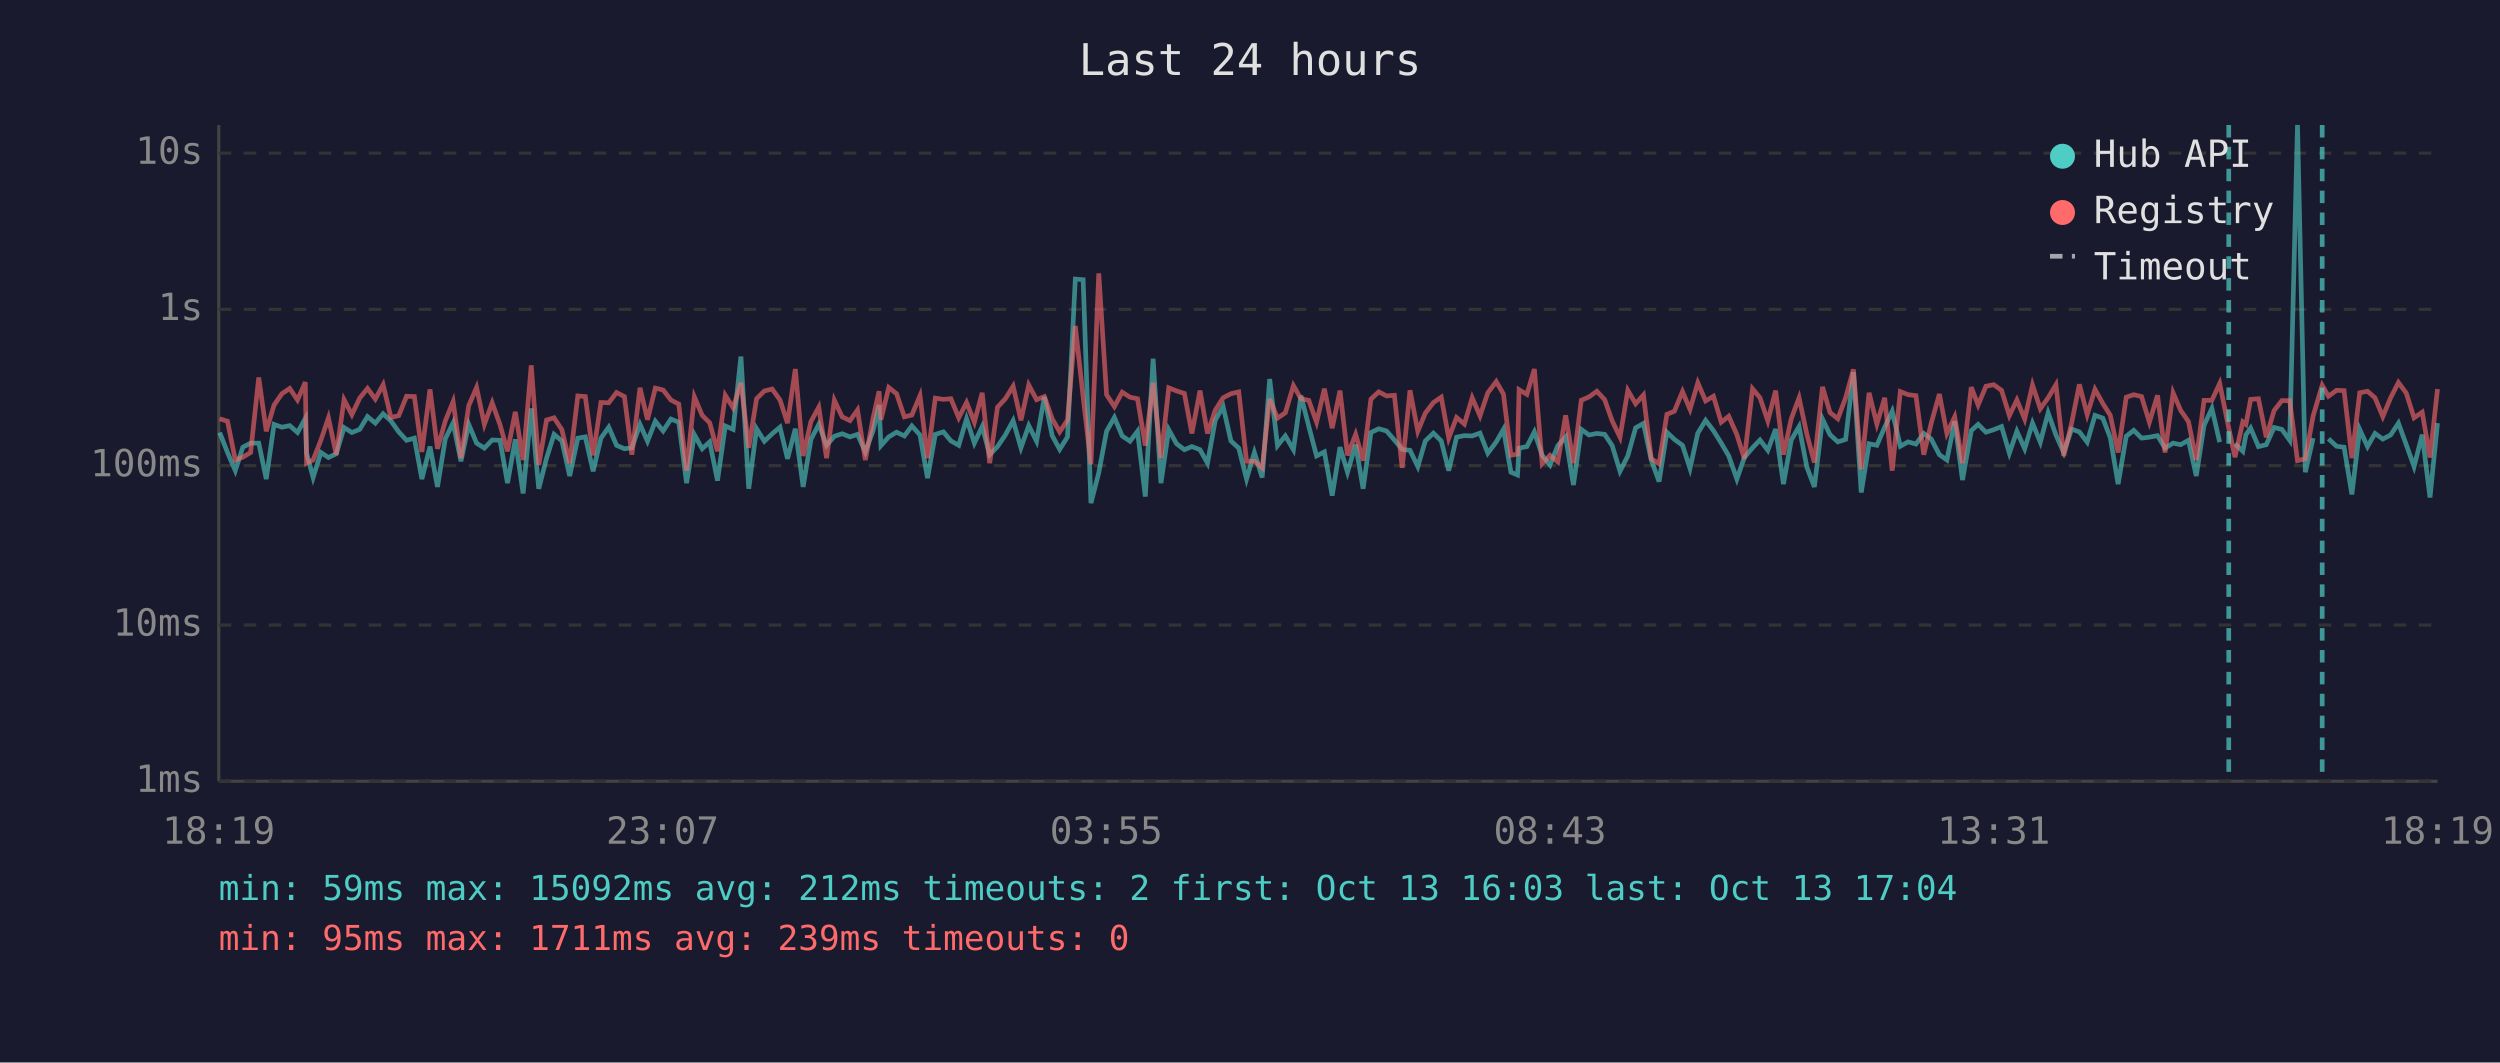
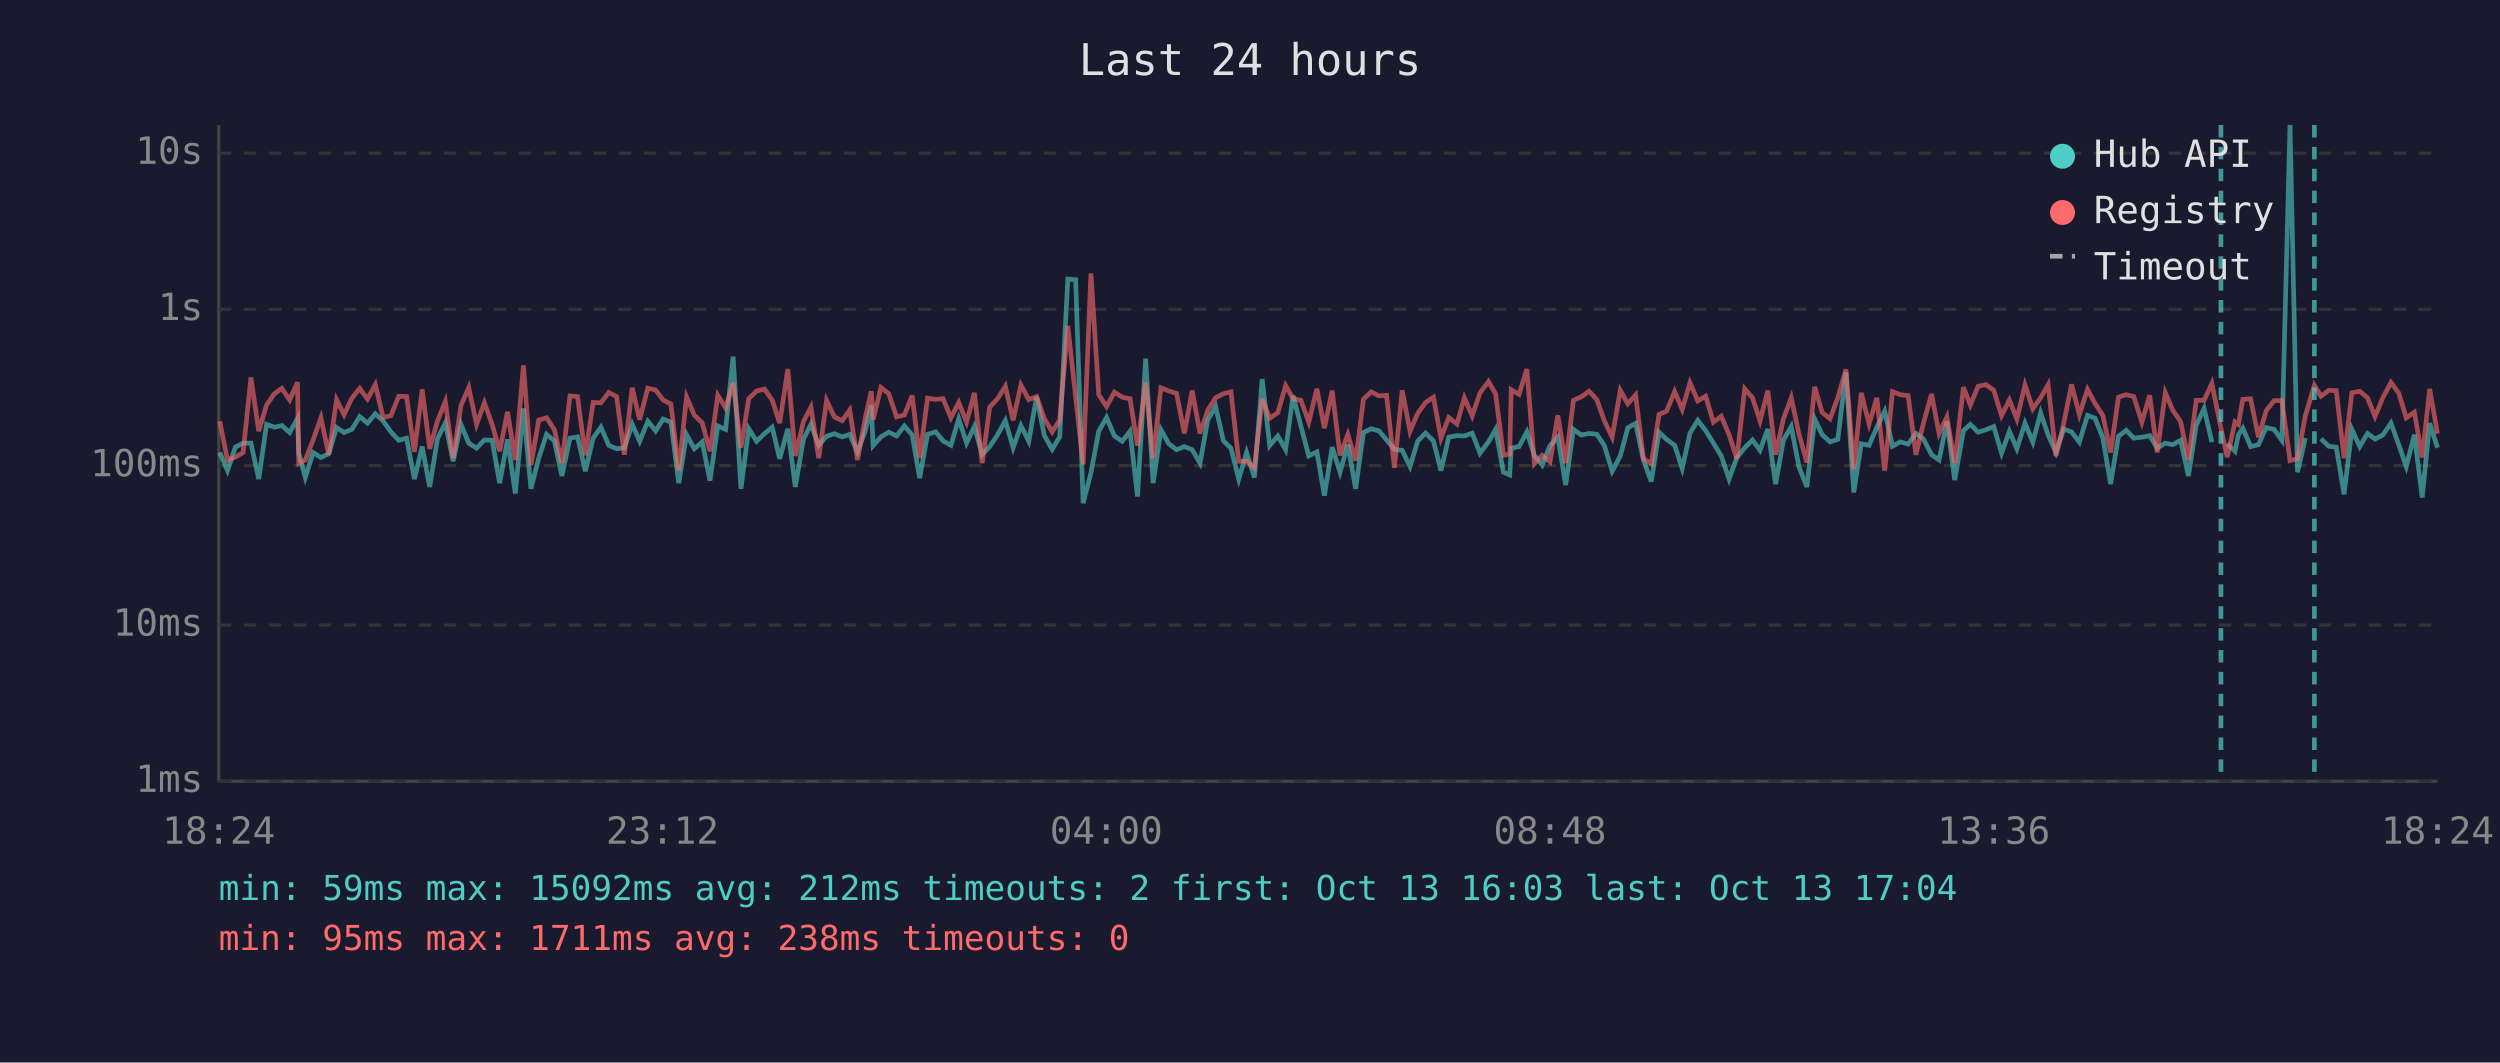
<svg xmlns="http://www.w3.org/2000/svg" viewBox="0 0 800 340" font-family="monospace" font-size="12">
  <rect width="800" height="340" fill="#1a1a2e" />
  <text x="400" y="24" fill="#e0e0e0" font-size="14" text-anchor="middle">Last 24 hours</text>
  <line x1="70" y1="40" x2="70" y2="250" stroke="#444" stroke-width="1" />
  <line x1="70" y1="250" x2="780" y2="250" stroke="#444" stroke-width="1" />
  <line x1="70" y1="250" x2="780" y2="250" stroke="#333" stroke-width="1" stroke-dasharray="4" />
  <text x="65" y="250" fill="#888" text-anchor="end" dominant-baseline="middle">1ms</text>
  <line x1="70" y1="200" x2="780" y2="200" stroke="#333" stroke-width="1" stroke-dasharray="4" />
  <text x="65" y="200" fill="#888" text-anchor="end" dominant-baseline="middle">10ms</text>
  <line x1="70" y1="149" x2="780" y2="149" stroke="#333" stroke-width="1" stroke-dasharray="4" />
  <text x="65" y="149" fill="#888" text-anchor="end" dominant-baseline="middle">100ms</text>
  <line x1="70" y1="99" x2="780" y2="99" stroke="#333" stroke-width="1" stroke-dasharray="4" />
  <text x="65" y="99" fill="#888" text-anchor="end" dominant-baseline="middle">1s</text>
  <line x1="70" y1="49" x2="780" y2="49" stroke="#333" stroke-width="1" stroke-dasharray="4" />
  <text x="65" y="49" fill="#888" text-anchor="end" dominant-baseline="middle">10s</text>
-   <text x="70" y="270" fill="#888" text-anchor="middle">18:19</text>
-   <text x="212" y="270" fill="#888" text-anchor="middle">23:07</text>
-   <text x="354" y="270" fill="#888" text-anchor="middle">03:55</text>
-   <text x="496" y="270" fill="#888" text-anchor="middle">08:43</text>
-   <text x="638" y="270" fill="#888" text-anchor="middle">13:31</text>
-   <text x="780" y="270" fill="#888" text-anchor="middle">18:19</text>
-   <polyline points="70.3,138.4 72.8,144.8 75.3,150.6 77.7,143.1 80.2,141.8 82.8,141.8 85.2,153.3 87.7,135.8 90.2,136.7 92.7,136.2 95.2,138.4 97.7,133.9 98.1,145.0 100.2,152.8 102.7,144.8 105.1,146.4 107.6,145.2 110.1,136.8 112.6,138.4 115.1,137.4 117.6,133.3 120.1,135.4 122.6,132.4 125.1,134.7 127.6,138.2 130.1,140.9 132.6,140.2 135.0,153.3 137.6,142.9 140.0,155.8 142.5,140.4 145.0,135.3 147.5,147.6 150.0,135.8 152.5,141.8 155.0,143.4 157.5,140.8 160.0,140.9 162.4,154.6 164.9,140.6 167.4,157.9 170.0,130.7 172.4,156.4 174.9,146.6 177.3,139.0 179.8,141.1 182.3,152.3 184.9,140.2 187.3,139.8 189.8,150.8 192.3,140.2 194.8,136.7 197.3,142.5 199.8,143.6 202.2,143.3 204.8,135.8 207.2,141.2 209.7,134.8 212.2,137.9 214.7,134.1 217.2,135.1 219.7,154.6 222.2,139.1 224.7,143.6 227.1,141.4 229.6,153.8 232.1,136.3 234.6,137.4 237.1,114.1 239.6,156.4 242.1,137.2 244.6,141.2 247.1,138.8 249.6,136.7 252.0,146.8 254.5,137.2 257.0,155.8 259.5,140.6 262.0,135.8 264.5,142.5 267.0,139.6 269.5,138.8 272.0,139.8 274.4,139.0 276.9,144.6 279.4,137.8 281.3,129.6 281.9,142.6 284.4,139.8 286.9,138.3 289.4,139.5 291.8,136.3 294.4,139.2 296.8,153.0 299.3,139.0 301.9,138.2 304.3,141.1 306.8,142.5 309.3,134.0 311.8,141.8 314.3,136.5 316.7,145.5 319.2,142.9 321.7,139.2 324.2,134.6 326.7,143.3 329.2,136.2 331.7,141.2 334.2,127.0 336.7,139.4 339.1,143.8 341.6,139.8 344.1,89.3 346.6,89.5 349.1,161.0 351.6,151.3 354.1,138.0 356.6,133.6 359.1,139.5 361.6,141.2 364.0,138.0 366.5,158.9 369.0,114.8 371.5,154.6 374.0,137.5 376.5,142.0 379.0,143.9 381.4,142.9 384.0,143.9 386.4,148.2 388.9,134.4 391.4,130.1 393.9,141.1 396.4,143.4 398.9,153.3 401.4,144.8 403.9,152.8 406.3,121.3 408.8,142.6 411.3,139.5 413.9,143.9 416.3,126.6 418.8,136.4 421.3,145.9 423.8,144.6 426.3,158.6 428.8,143.1 431.2,151.1 433.8,142.3 436.2,156.4 438.7,138.4 441.2,137.2 443.7,137.9 446.2,140.8 448.7,143.8 451.2,144.1 453.7,149.3 456.1,141.1 458.7,138.6 461.2,141.1 463.6,150.6 466.1,139.9 468.6,139.4 471.1,139.5 473.6,138.6 476.1,145.0 478.8,141.4 481.1,137.4 483.5,151.1 485.6,152.0 486.1,143.4 488.6,142.9 491.0,138.2 493.5,145.7 496.0,148.8 498.5,142.6 501.0,139.8 503.5,155.2 506.0,137.4 508.5,139.2 511.0,138.7 513.5,139.0 515.9,142.6 518.4,150.8 520.9,145.9 523.4,136.9 525.9,135.5 528.4,147.2 530.9,154.1 533.4,138.3 535.8,140.6 538.4,142.5 540.8,149.9 543.3,138.6 545.8,134.5 548.3,137.8 550.8,141.8 553.2,145.9 555.8,153.3 558.2,146.4 560.8,143.3 563.2,140.8 565.7,144.1 568.2,137.3 570.7,154.9 573.2,140.8 575.7,136.5 578.2,149.5 580.6,155.8 583.2,134.1 585.6,139.1 588.1,141.4 590.6,140.6 593.1,119.1 595.6,157.6 598.1,142.0 600.6,142.5 603.1,136.7 605.5,131.6 608.1,142.8 610.6,141.4 613.1,142.1 615.6,138.7 618.0,140.5 620.6,145.5 623.0,147.2 625.5,134.8 628.0,153.6 630.8,137.8 633.0,135.8 635.5,138.3 638.0,137.5 640.5,136.5 643.0,145.0 645.4,138.0 647.9,143.6 650.4,135.4 652.9,141.5 655.4,132.1 657.9,139.2 660.4,144.8 662.9,137.3 665.4,138.2 667.9,141.5 670.4,132.9 672.9,133.8 675.3,140.1 677.8,154.9 680.4,139.6 682.8,137.7 685.3,140.2 687.8,139.9 690.4,139.4 692.8,143.4 695.4,141.8 697.8,142.3 700.3,140.9 702.8,152.3 705.3,136.1 707.8,130.7 710.3,141.5" fill="none" stroke="#4ecdc4" stroke-width="1.5" opacity="0.6" />
-   <polyline points="715.2,142.0 717.7,144.4 718.7,139.1 720.2,137.0 722.7,142.9 725.2,142.3 727.7,136.8 730.2,137.4 732.7,140.9 735.2,40.0 737.7,151.1 740.2,140.2" fill="none" stroke="#4ecdc4" stroke-width="1.5" opacity="0.6" />
-   <polyline points="745.1,140.4 747.7,142.8 750.1,143.1 752.6,158.2 755.1,137.4 757.6,142.9 760.0,138.7 762.5,140.5 765.0,139.2 767.5,135.4 770.0,142.3 772.5,149.3 775.1,139.1 777.6,159.2 780.0,135.4" fill="none" stroke="#4ecdc4" stroke-width="1.5" opacity="0.6" />
-   <polyline points="70.3,134.0 72.8,134.8 75.3,147.2 77.7,146.3 80.2,144.8 82.8,120.8 85.2,138.0 87.7,129.6 90.2,126.0 92.7,124.3 95.2,128.0 97.7,122.3 98.1,148.2 100.2,147.2 102.7,140.8 105.1,133.7 107.6,145.5 110.1,127.9 112.6,132.7 115.1,127.4 117.6,124.3 120.1,127.7 122.6,123.1 125.1,133.6 127.6,133.0 130.1,126.8 132.6,126.9 135.0,144.6 137.6,124.6 140.0,143.6 142.5,134.7 145.0,128.5 147.5,146.6 150.0,129.8 152.5,124.0 155.0,135.8 157.5,128.9 160.0,135.9 162.4,144.4 164.9,131.8 167.4,147.2 170.0,116.9 172.4,148.8 174.9,134.4 177.3,133.7 179.8,137.5 182.3,148.2 184.9,126.7 187.3,126.9 189.8,145.7 192.3,128.8 194.8,128.9 197.3,125.6 199.8,126.9 202.2,145.5 204.8,124.1 207.2,134.3 209.7,124.2 212.2,124.8 214.7,128.0 217.2,129.3 219.7,150.6 222.2,127.0 224.7,132.9 227.1,135.3 229.6,144.4 232.1,126.5 234.6,130.5 237.1,122.5 239.6,143.3 242.1,127.6 244.6,125.1 247.1,124.5 249.6,128.0 252.0,135.4 254.5,118.1 257.0,145.9 259.5,134.9 262.0,130.3 264.5,146.6 267.0,128.1 269.5,133.4 272.0,134.6 274.4,131.2 276.9,147.2 279.4,133.7 281.3,125.2 281.9,134.3 284.4,124.0 286.9,126.0 289.4,133.4 291.8,132.8 294.4,126.6 296.8,146.6 299.3,127.4 301.9,127.8 304.3,127.6 306.8,133.7 309.3,128.8 311.8,135.1 314.3,125.7 316.7,148.2 319.2,130.3 321.7,127.6 324.2,123.6 326.7,134.5 329.2,123.2 331.7,127.9 334.2,126.9 336.7,134.0 339.1,138.2 341.6,134.4 344.1,104.3 346.6,127.0 349.1,148.6 351.6,87.5 354.1,126.3 356.6,130.1 359.1,125.5 361.6,127.1 364.0,127.6 366.5,142.6 369.0,122.5 371.5,146.6 374.0,124.1 376.5,125.1 379.0,125.9 381.4,138.7 384.0,125.0 386.4,138.7 388.9,131.2 391.4,127.3 393.9,126.0 396.4,125.4 398.9,147.6 401.4,147.6 403.9,149.7 406.3,127.7 408.8,133.8 411.3,132.1 413.9,123.4 416.3,127.6 418.8,128.1 421.3,135.1 423.8,124.4 426.3,137.0 428.8,125.0 431.2,145.7 433.8,139.0 436.2,147.4 438.7,127.7 441.2,125.4 443.7,126.7 446.2,126.5 448.7,149.7 451.2,124.9 453.7,138.0 456.1,132.2 458.7,128.8 461.2,127.1 463.6,140.2 466.1,133.6 468.6,135.7 471.1,127.3 473.6,133.1 476.1,125.7 478.8,122.1 481.1,126.1 483.5,145.7 485.6,145.3 486.1,124.7 488.6,126.2 491.0,118.1 493.5,148.4 496.0,145.7 498.5,147.8 501.0,132.9 503.5,148.2 506.0,128.1 508.5,127.0 511.0,125.2 513.5,127.9 515.9,134.7 518.4,139.9 520.9,124.9 523.4,129.2 525.9,126.4 528.4,146.8 530.9,148.4 533.4,132.6 535.8,131.6 538.4,125.3 540.8,131.0 543.3,122.5 545.8,128.3 548.3,126.8 550.8,135.1 553.2,133.2 555.8,139.1 558.2,146.8 560.8,124.4 563.2,127.3 565.7,134.7 568.2,125.0 570.7,145.5 573.2,134.0 575.7,127.3 578.2,139.0 580.6,148.0 583.2,123.8 585.6,132.0 588.1,134.0 590.6,127.3 593.1,118.2 595.6,150.2 598.1,125.7 600.6,135.7 603.1,127.3 605.5,150.6 608.1,125.3 610.6,126.3 613.1,126.6 615.6,145.5 618.0,135.4 620.6,126.1 623.0,138.7 625.5,133.4 628.0,148.2 630.8,123.9 633.0,129.6 635.5,123.6 638.0,123.1 640.5,124.9 643.0,133.0 645.4,128.0 647.9,134.1 650.4,123.2 652.9,130.8 655.4,127.3 657.9,123.1 660.4,145.9 662.9,135.5 665.4,123.0 667.9,132.7 670.4,124.6 672.9,129.1 675.3,132.9 677.8,144.8 680.4,127.1 682.8,126.3 685.3,126.9 687.8,135.1 690.4,126.5 692.8,144.8 695.4,125.7 697.8,131.3 700.3,134.9 702.8,147.2 705.3,128.1 707.8,128.1 710.3,122.7 713.2,137.0 715.2,146.3 717.7,135.0 718.7,135.8 720.2,127.8 722.7,127.6 725.2,139.9 727.7,131.4 730.2,128.2 732.7,128.2 735.2,147.4 737.7,146.8 740.2,133.1 743.1,123.3 745.1,126.8 747.7,124.9 750.1,125.0 752.6,146.6 755.1,125.7 757.6,125.2 760.0,127.3 762.5,133.3 765.0,127.3 767.5,122.4 770.0,125.8 772.5,133.7 775.1,131.9 777.6,146.4 780.0,124.5" fill="none" stroke="#ff6b6b" stroke-width="1.5" opacity="0.6" />
-   <line x1="713.2" y1="40" x2="713.2" y2="250" stroke="#4ecdc4" stroke-width="1.5" stroke-dasharray="4,3" opacity="0.7" />
-   <line x1="743.1" y1="40" x2="743.1" y2="250" stroke="#4ecdc4" stroke-width="1.5" stroke-dasharray="4,3" opacity="0.7" />
+   <text x="70" y="270" fill="#888" text-anchor="middle">18:24</text>
+   <text x="212" y="270" fill="#888" text-anchor="middle">23:12</text>
+   <text x="354" y="270" fill="#888" text-anchor="middle">04:00</text>
+   <text x="496" y="270" fill="#888" text-anchor="middle">08:48</text>
+   <text x="638" y="270" fill="#888" text-anchor="middle">13:36</text>
+   <text x="780" y="270" fill="#888" text-anchor="middle">18:24</text>
+   <polyline points="70.3,144.8 72.8,150.6 75.3,143.1 77.8,141.8 80.3,141.8 82.8,153.3 85.3,135.8 87.8,136.7 90.2,136.2 92.7,138.4 95.2,133.9 95.6,145.0 97.7,152.8 100.2,144.8 102.7,146.4 105.2,145.2 107.7,136.8 110.1,138.4 112.6,137.4 115.1,133.3 117.6,135.4 120.1,132.4 122.6,134.7 125.1,138.2 127.6,140.9 130.1,140.2 132.6,153.3 135.1,142.9 137.5,155.8 140.0,140.4 142.5,135.3 145.0,147.6 147.5,135.8 150.0,141.8 152.5,143.4 155.0,140.8 157.5,140.9 159.9,154.6 162.4,140.6 164.9,157.9 167.5,130.7 169.9,156.4 172.4,146.6 174.9,139.0 177.4,141.1 179.8,152.3 182.4,140.2 184.8,139.8 187.3,150.8 189.8,140.2 192.3,136.7 194.8,142.5 197.3,143.6 199.8,143.3 202.3,135.8 204.7,141.2 207.3,134.8 209.8,137.9 212.2,134.1 214.7,135.1 217.2,154.6 219.7,139.1 222.2,143.6 224.7,141.4 227.2,153.8 229.7,136.3 232.2,137.4 234.6,114.1 237.1,156.4 239.6,137.2 242.1,141.2 244.6,138.8 247.1,136.7 249.5,146.8 252.1,137.2 254.5,155.8 257.1,140.6 259.5,135.8 262.0,142.5 264.5,139.6 267.0,138.8 269.5,139.8 271.9,139.0 274.4,144.6 276.9,137.8 278.8,129.6 279.4,142.6 281.9,139.8 284.4,138.3 286.9,139.5 289.4,136.3 291.9,139.2 294.3,153.0 296.8,139.0 299.4,138.2 301.8,141.1 304.3,142.5 306.8,134.0 309.3,141.8 311.8,136.5 314.3,145.5 316.7,142.9 319.2,139.2 321.7,134.6 324.2,143.3 326.7,136.2 329.2,141.2 331.7,127.0 334.2,139.4 336.7,143.8 339.1,139.8 341.7,89.3 344.2,89.5 346.6,161.0 349.1,151.3 351.6,138.0 354.1,133.6 356.6,139.5 359.1,141.2 361.6,138.0 364.0,158.9 366.6,114.8 369.0,154.6 371.5,137.5 374.0,142.0 376.5,143.9 379.0,142.9 381.5,143.9 384.0,148.2 386.5,134.4 389.0,130.1 391.5,141.1 393.9,143.4 396.4,153.3 398.9,144.8 401.4,152.8 403.9,121.3 406.3,142.6 408.9,139.5 411.4,143.9 413.8,126.6 416.3,136.4 418.8,145.9 421.4,144.6 423.8,158.6 426.3,143.1 428.8,151.1 431.3,142.3 433.8,156.4 436.3,138.4 438.8,137.2 441.3,137.9 443.7,140.8 446.2,143.8 448.7,144.1 451.2,149.3 453.7,141.1 456.2,138.6 458.7,141.1 461.1,150.6 463.6,139.9 466.2,139.4 468.6,139.5 471.1,138.6 473.6,145.0 476.3,141.4 478.6,137.4 481.1,151.1 483.1,152.0 483.6,143.4 486.1,142.9 488.6,138.2 491.0,145.7 493.5,148.8 496.0,142.6 498.5,139.8 501.0,155.2 503.5,137.4 506.0,139.2 508.5,138.7 511.0,139.0 513.4,142.6 515.9,150.8 518.5,145.9 520.9,136.9 523.4,135.5 525.9,147.2 528.4,154.1 530.9,138.3 533.3,140.6 535.9,142.5 538.3,149.9 540.8,138.6 543.3,134.5 545.8,137.8 548.3,141.8 550.8,145.9 553.3,153.3 555.8,146.4 558.3,143.3 560.8,140.8 563.2,144.1 565.7,137.3 568.2,154.9 570.7,140.8 573.2,136.5 575.7,149.5 578.2,155.8 580.7,134.1 583.1,139.1 585.6,141.4 588.1,140.6 590.7,119.1 593.2,157.6 595.6,142.0 598.1,142.5 600.6,136.7 603.1,131.6 605.6,142.8 608.1,141.4 610.6,142.1 613.1,138.7 615.5,140.5 618.1,145.5 620.5,147.2 623.0,134.8 625.5,153.6 628.3,137.8 630.5,135.8 633.0,138.3 635.5,137.5 638.0,136.5 640.5,145.0 643.0,138.0 645.4,143.6 648.0,135.4 650.5,141.5 653.0,132.1 655.4,139.2 657.9,144.8 660.4,137.3 662.9,138.2 665.4,141.5 668.0,132.9 670.4,133.8 672.9,140.1 675.4,154.9 677.9,139.6 680.4,137.7 682.8,140.2 685.4,139.9 687.9,139.4 690.3,143.4 692.9,141.8 695.3,142.3 697.8,140.9 700.3,152.3 702.8,136.1 705.3,130.7 707.8,141.5" fill="none" stroke="#4ecdc4" stroke-width="1.5" opacity="0.6" />
+   <polyline points="712.7,142.0 715.2,144.4 716.3,139.1 717.7,137.0 720.2,142.9 722.7,142.3 725.2,136.8 727.7,137.4 730.2,140.9 732.8,40.0 735.2,151.1 737.7,140.2" fill="none" stroke="#4ecdc4" stroke-width="1.5" opacity="0.6" />
+   <polyline points="742.7,140.4 745.2,142.8 747.6,143.1 750.1,158.2 752.6,137.4 755.1,142.9 757.6,138.7 760.0,140.5 762.5,139.2 765.1,135.4 767.6,142.3 770.0,149.3 772.6,139.1 775.1,159.2 777.5,135.4 780.0,143.3" fill="none" stroke="#4ecdc4" stroke-width="1.5" opacity="0.6" />
+   <polyline points="70.3,134.8 72.8,147.2 75.3,146.3 77.8,144.8 80.3,120.8 82.8,138.0 85.3,129.6 87.8,126.0 90.2,124.3 92.7,128.0 95.2,122.3 95.6,148.2 97.7,147.2 100.2,140.8 102.7,133.7 105.2,145.5 107.7,127.9 110.1,132.7 112.6,127.4 115.1,124.3 117.6,127.7 120.1,123.1 122.6,133.6 125.1,133.0 127.6,126.8 130.1,126.9 132.6,144.6 135.1,124.6 137.5,143.6 140.0,134.7 142.5,128.5 145.0,146.6 147.5,129.8 150.0,124.0 152.5,135.8 155.0,128.9 157.5,135.9 159.9,144.4 162.4,131.8 164.9,147.2 167.5,116.9 169.9,148.8 172.4,134.4 174.9,133.7 177.4,137.5 179.8,148.2 182.4,126.7 184.8,126.9 187.3,145.7 189.8,128.8 192.3,128.9 194.8,125.6 197.3,126.9 199.8,145.5 202.3,124.1 204.7,134.3 207.3,124.2 209.8,124.8 212.2,128.0 214.7,129.3 217.2,150.6 219.7,127.0 222.2,132.9 224.7,135.3 227.2,144.4 229.7,126.5 232.2,130.5 234.6,122.5 237.1,143.3 239.6,127.6 242.1,125.1 244.6,124.5 247.1,128.0 249.5,135.4 252.1,118.1 254.5,145.9 257.1,134.9 259.5,130.3 262.0,146.6 264.5,128.1 267.0,133.4 269.5,134.6 271.9,131.2 274.4,147.2 276.9,133.7 278.8,125.2 279.4,134.3 281.9,124.0 284.4,126.0 286.9,133.4 289.4,132.8 291.9,126.6 294.3,146.6 296.8,127.4 299.4,127.8 301.8,127.6 304.3,133.7 306.8,128.8 309.3,135.1 311.8,125.7 314.3,148.2 316.7,130.3 319.2,127.6 321.7,123.6 324.2,134.5 326.7,123.2 329.2,127.9 331.7,126.9 334.2,134.0 336.7,138.2 339.1,134.4 341.7,104.3 344.2,127.0 346.6,148.6 349.1,87.5 351.6,126.3 354.1,130.1 356.6,125.5 359.1,127.1 361.6,127.6 364.0,142.6 366.6,122.5 369.0,146.6 371.5,124.1 374.0,125.1 376.5,125.9 379.0,138.7 381.5,125.0 384.0,138.7 386.5,131.2 389.0,127.3 391.5,126.0 393.9,125.4 396.4,147.6 398.9,147.6 401.4,149.7 403.9,127.7 406.3,133.8 408.9,132.1 411.4,123.4 413.8,127.6 416.3,128.1 418.8,135.1 421.4,124.4 423.8,137.0 426.3,125.0 428.8,145.7 431.3,139.0 433.8,147.4 436.3,127.7 438.8,125.4 441.3,126.7 443.7,126.5 446.2,149.7 448.7,124.9 451.2,138.0 453.7,132.2 456.2,128.8 458.7,127.1 461.1,140.2 463.6,133.6 466.2,135.7 468.6,127.3 471.1,133.1 473.6,125.7 476.3,122.1 478.6,126.1 481.1,145.7 483.1,145.3 483.6,124.7 486.1,126.2 488.6,118.1 491.0,148.4 493.5,145.7 496.0,147.8 498.5,132.9 501.0,148.2 503.5,128.1 506.0,127.0 508.5,125.2 511.0,127.9 513.4,134.7 515.9,139.9 518.5,124.9 520.9,129.2 523.4,126.4 525.9,146.8 528.4,148.4 530.9,132.6 533.3,131.6 535.9,125.3 538.3,131.0 540.8,122.5 543.3,128.3 545.8,126.8 548.3,135.1 550.8,133.2 553.3,139.1 555.8,146.8 558.3,124.4 560.8,127.3 563.2,134.7 565.7,125.0 568.2,145.5 570.7,134.0 573.2,127.3 575.7,139.0 578.2,148.0 580.7,123.8 583.1,132.0 585.6,134.0 588.1,127.3 590.7,118.2 593.2,150.2 595.6,125.7 598.1,135.7 600.6,127.3 603.1,150.6 605.6,125.3 608.1,126.3 610.6,126.6 613.1,145.5 615.5,135.4 618.1,126.1 620.5,138.7 623.0,133.4 625.5,148.2 628.3,123.9 630.5,129.6 633.0,123.6 635.5,123.1 638.0,124.9 640.5,133.0 643.0,128.0 645.4,134.1 648.0,123.2 650.5,130.8 653.0,127.3 655.4,123.1 657.9,145.9 660.4,135.5 662.9,123.0 665.4,132.7 668.0,124.6 670.4,129.1 672.9,132.9 675.4,144.8 677.9,127.1 680.4,126.3 682.8,126.9 685.4,135.1 687.9,126.5 690.3,144.8 692.9,125.7 695.3,131.3 697.8,134.9 700.3,147.2 702.8,128.1 705.3,128.1 707.8,122.7 710.7,137.0 712.7,146.3 715.2,135.0 716.3,135.8 717.7,127.8 720.2,127.6 722.7,139.9 725.2,131.4 727.7,128.2 730.2,128.2 732.8,147.4 735.2,146.8 737.7,133.1 740.6,123.3 742.7,126.8 745.2,124.9 747.6,125.0 750.1,146.6 752.6,125.7 755.1,125.2 757.6,127.3 760.0,133.3 762.5,127.3 765.1,122.4 767.6,125.8 770.0,133.7 772.6,131.9 775.1,146.4 777.5,124.5 780.0,138.8" fill="none" stroke="#ff6b6b" stroke-width="1.5" opacity="0.6" />
+   <line x1="710.7" y1="40" x2="710.7" y2="250" stroke="#4ecdc4" stroke-width="1.5" stroke-dasharray="4,3" opacity="0.7" />
+   <line x1="740.6" y1="40" x2="740.6" y2="250" stroke="#4ecdc4" stroke-width="1.5" stroke-dasharray="4,3" opacity="0.7" />
  <circle cx="660" cy="50" r="4" fill="#4ecdc4" />
  <text x="670" y="50" fill="#e0e0e0" dominant-baseline="middle">Hub API</text>
  <circle cx="660" cy="68" r="4" fill="#ff6b6b" />
  <text x="670" y="68" fill="#e0e0e0" dominant-baseline="middle">Registry</text>
  <line x1="656" y1="82" x2="664" y2="82" stroke="#e0e0e0" stroke-width="1.5" stroke-dasharray="4,3" opacity="0.7" />
  <text x="670" y="86" fill="#e0e0e0" dominant-baseline="middle">Timeout</text>
  <text x="70" y="288" fill="#4ecdc4" font-size="11">min: 59ms  max: 15092ms  avg: 212ms  timeouts: 2  first: Oct 13 16:03  last: Oct 13 17:04</text>
-   <text x="70" y="304" fill="#ff6b6b" font-size="11">min: 95ms  max: 1711ms  avg: 239ms  timeouts: 0</text>
+   <text x="70" y="304" fill="#ff6b6b" font-size="11">min: 95ms  max: 1711ms  avg: 238ms  timeouts: 0</text>
</svg>
